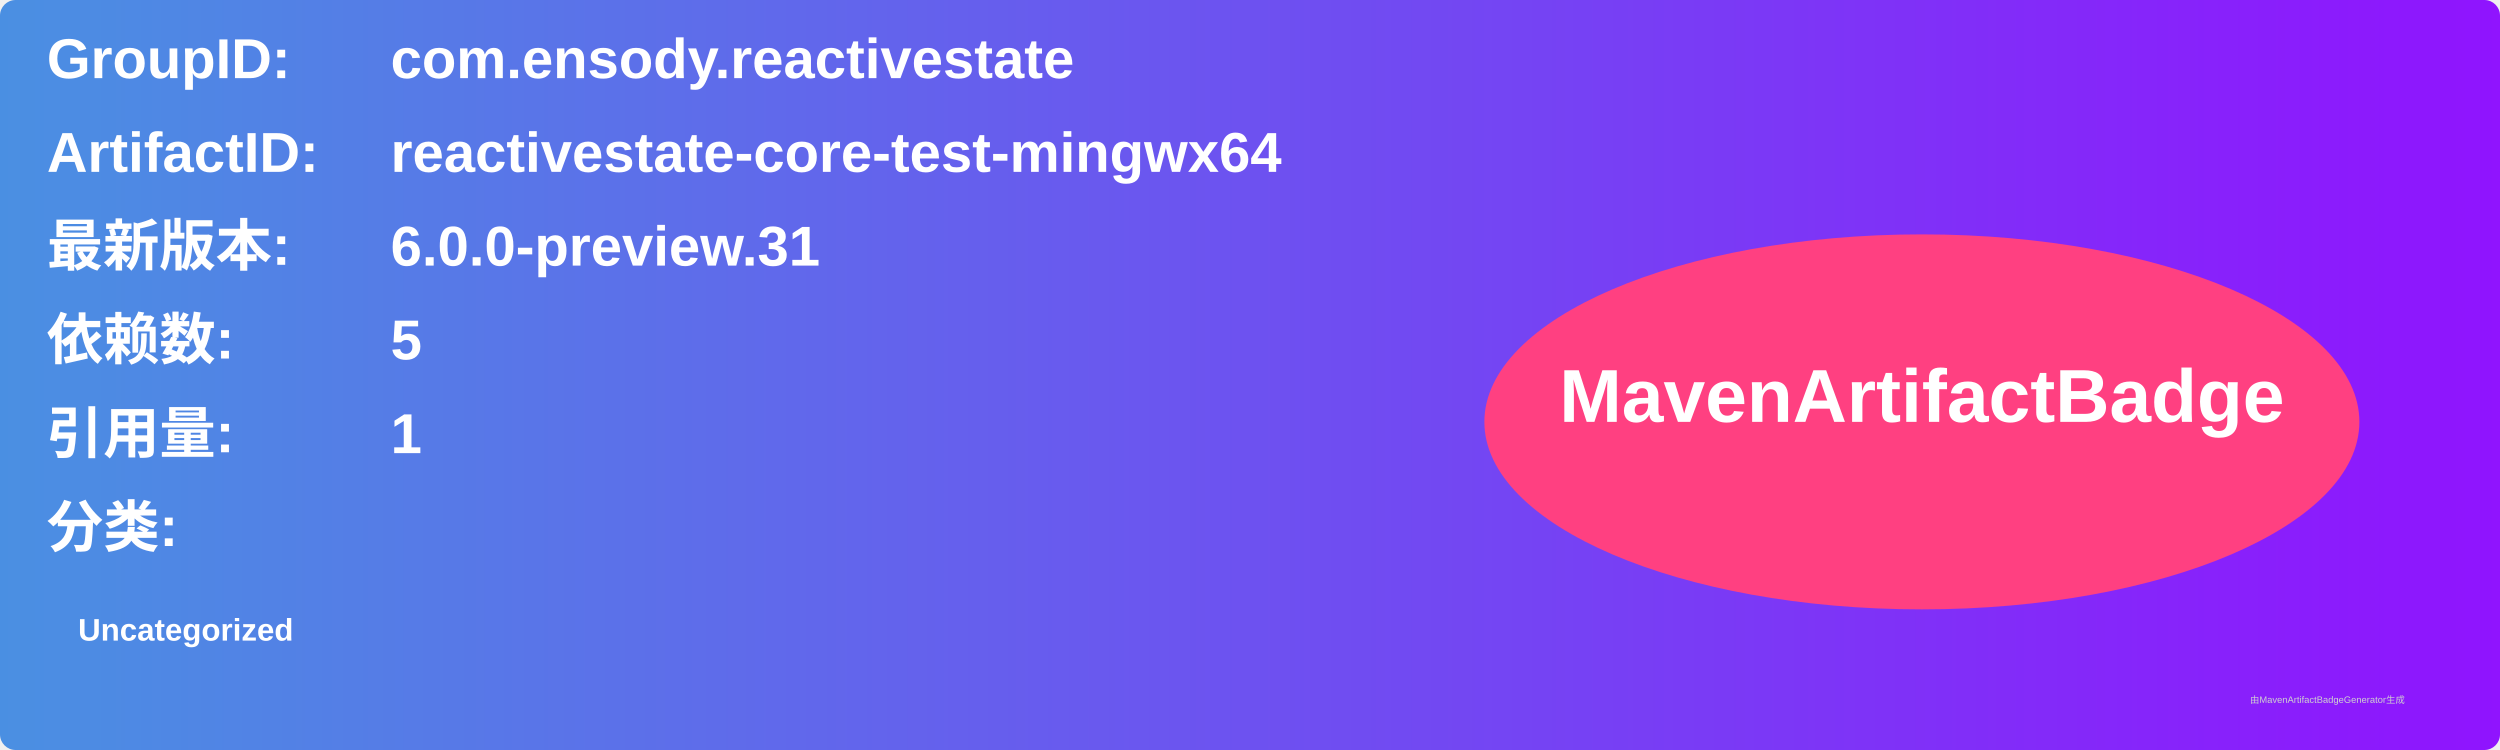
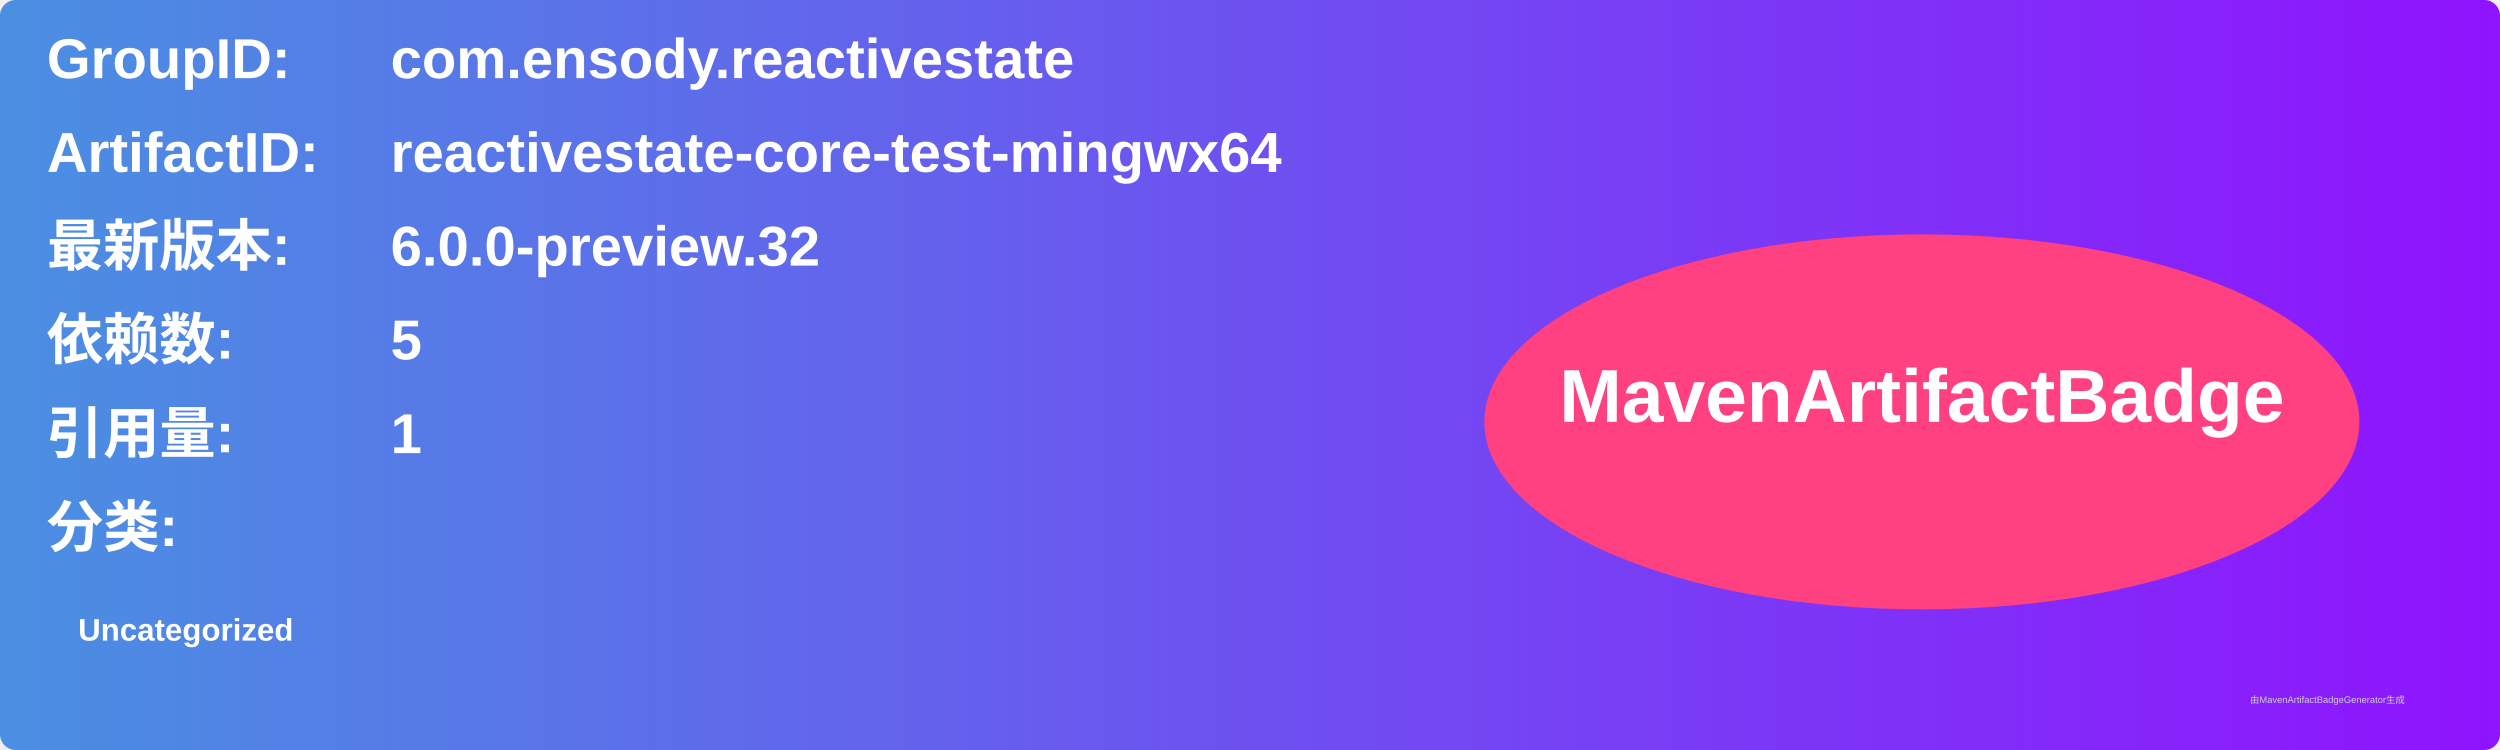
<svg xmlns="http://www.w3.org/2000/svg" width="800" height="240" viewBox="0 0 800 240">
  <linearGradient id="grad" x1="0%" y1="0%" x2="100%" y2="0%">
    <stop offset="0%" stop-color="#4a90e2" />
    <stop offset="100%" stop-color="#9013fe" />
  </linearGradient>
  <rect width="100%" height="100%" rx="5" ry="5" fill="url(#grad)" />
  <g transform="translate(15, 15)">
    <text x="0" y="10" font-family="Arial" font-size="18" fill="white" font-weight="bold" width="260">GroupID:</text>
    <text x="110" y="10" font-family="Arial" font-size="18" fill="white" font-weight="bold" width="460">com.ensody.reactivestate</text>
    <text x="0" y="40" font-family="Arial" font-size="18" fill="white" font-weight="bold" width="260">ArtifactID:</text>
    <text x="110" y="40" font-family="Arial" font-size="18" fill="white" font-weight="bold" width="460">reactivestate-core-test-mingwx64</text>
    <text x="0" y="70" font-family="Arial" font-size="18" fill="white" font-weight="bold">最新版本:</text>
    <text x="110" y="70" font-family="Arial" font-size="18" fill="white" font-weight="bold">
-       <tspan font-weight="bold">6.0.0-preview.31</tspan>
+       <tspan font-weight="bold">6.0.0-preview.32</tspan>
    </text>
    <text x="0" y="100" font-family="Arial" font-size="18" fill="white" font-weight="bold">依赖数: </text>
    <text x="110" y="100" font-family="Arial" font-size="18" fill="white">
      <tspan font-weight="bold">5</tspan>
    </text>
    <text x="0" y="130" font-family="Arial" font-size="18" fill="white" font-weight="bold">引用量: </text>
    <text x="110" y="130" font-family="Arial" font-size="18" fill="white">
      <tspan font-weight="bold">1</tspan>
    </text>
    <text x="0" y="160" font-family="Arial" font-size="18" fill="white" font-weight="bold">分类:</text>
    <text x="10" y="190" font-family="Arial" font-size="10" fill="white">
      <tspan font-weight="bold">Uncategorized</tspan>
    </text>
    <ellipse cx="600" cy="120" rx="140" ry="60" fill="#ff4081" />
    <text x="600" y="120" text-anchor="middle" font-family="Arial" font-size="24" fill="white" font-weight="bold">MavenArtifactBadge</text>
  </g>
  <text x="720" y="225" font-family="Arial" font-size="3" fill="#d0d0d0">由MavenArtifactBadgeGenerator生成</text>
</svg>
